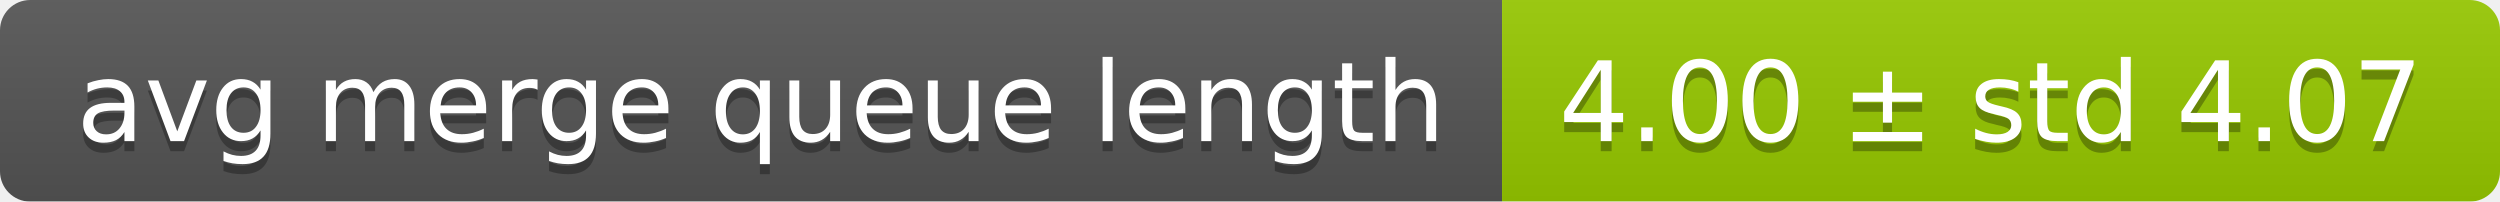
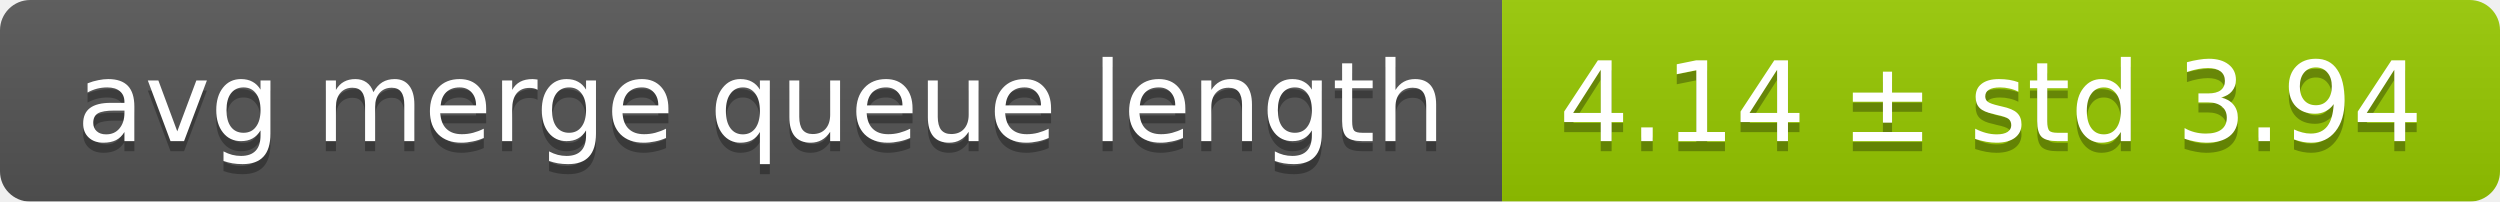
<svg xmlns="http://www.w3.org/2000/svg" width="248" height="20">
  <linearGradient id="smooth" x2="0" y2="100%">
    <stop offset="0" stop-color="#bbb" stop-opacity=".1" />
    <stop offset="1" stop-opacity=".1" />
  </linearGradient>
  <mask id="round">
    <rect width="248" height="20" rx="3" fill="#fff" />
  </mask>
  <g mask="url(#round)">
    <rect width="149" height="20" fill="#555" />
    <rect x="149" width="99" height="20" fill="#97ca00" />
    <rect width="248" height="20" fill="url(#smooth)" />
  </g>
  <g fill="#fff" text-anchor="middle" font-family="DejaVu Sans,Verdana,Geneva,sans-serif" font-size="11">
    <text x="75.5" y="15" fill="#010101" fill-opacity=".3">avg merge queue length</text>
    <text x="75.5" y="14">avg merge queue length</text>
-     <text x="197.5" y="15" fill="#010101" fill-opacity=".3">4.00 ± std 4.07</text>
-     <text x="197.5" y="14">4.00 ± std 4.07</text>
+     <text x="197.5" y="15" fill="#010101" fill-opacity=".3">4.14 ± std 3.94</text>
+     <text x="197.5" y="14">4.14 ± std 3.94</text>
  </g>
</svg>
